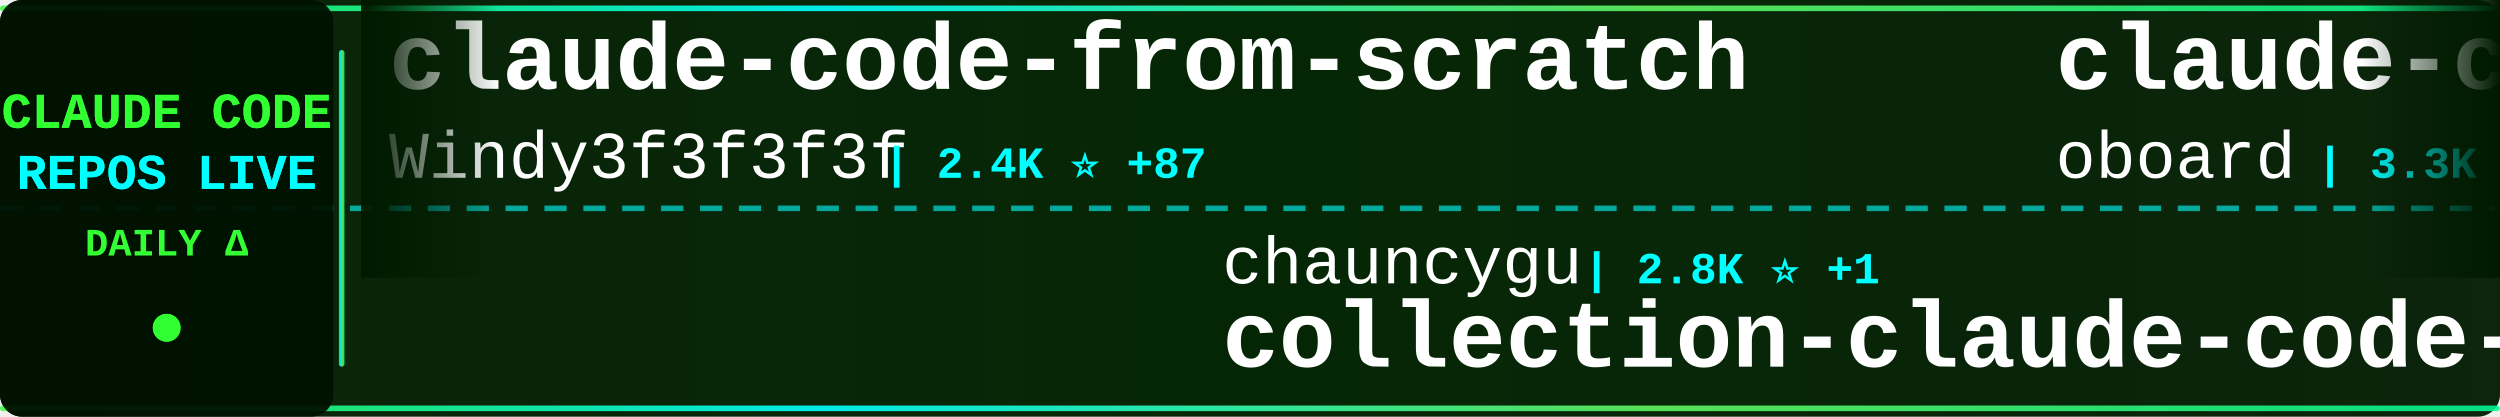
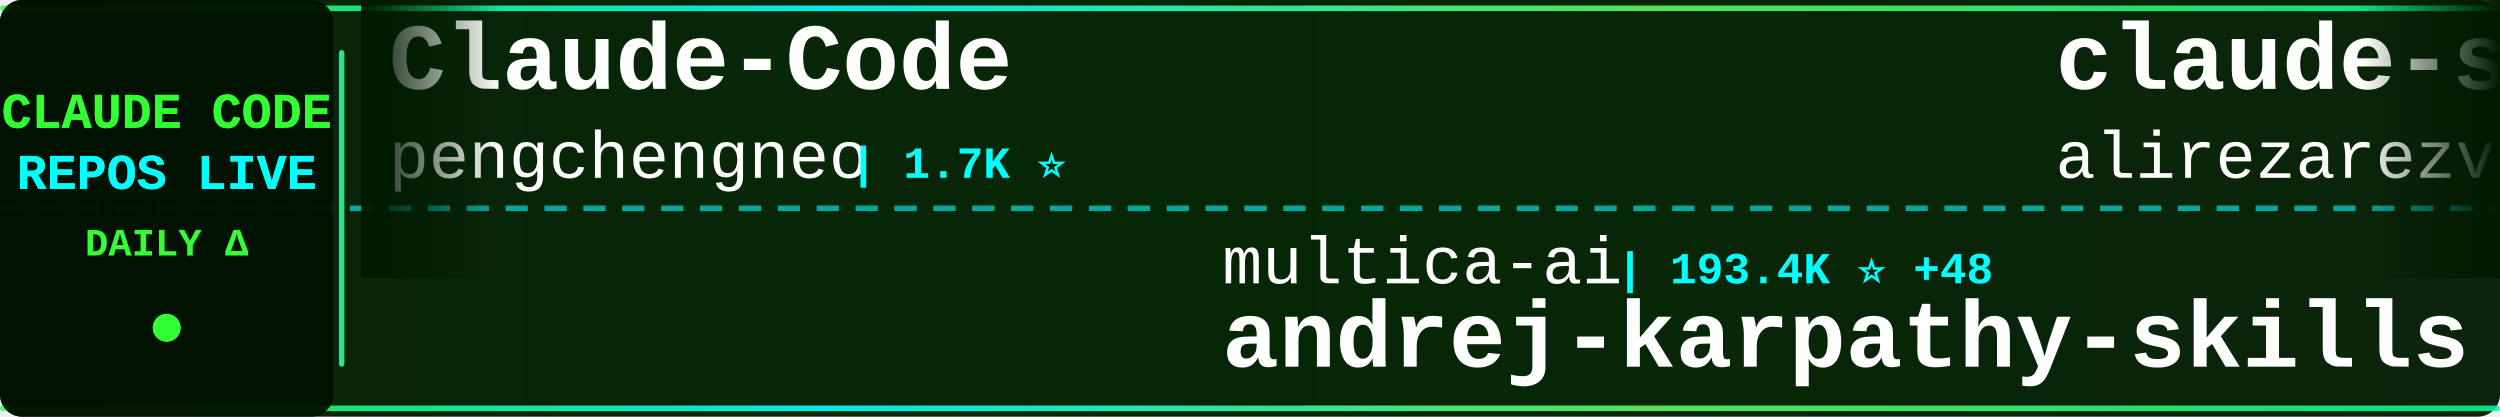
<svg xmlns="http://www.w3.org/2000/svg" width="900" height="150">
  <defs>
    <linearGradient id="tickerBg" x1="0%" y1="0%" x2="100%" y2="0%">
      <stop offset="0%" style="stop-color:#001a00;stop-opacity:0.95" />
      <stop offset="50%" style="stop-color:#002200;stop-opacity:0.98" />
      <stop offset="100%" style="stop-color:#001a00;stop-opacity:0.95" />
    </linearGradient>
    <linearGradient id="borderGrad" x1="0%" y1="0%" x2="100%" y2="0%">
      <stop offset="0%" style="stop-color:#33ff33;stop-opacity:0.85">
        <animate attributeName="stop-opacity" values="0.85;1;0.85" dur="2s" repeatCount="indefinite" />
      </stop>
      <stop offset="33%" style="stop-color:#00ffff;stop-opacity:0.9">
        <animate attributeName="stop-opacity" values="0.9;1;0.9" dur="2.2s" repeatCount="indefinite" />
      </stop>
      <stop offset="66%" style="stop-color:#66ff66;stop-opacity:0.85">
        <animate attributeName="stop-opacity" values="0.85;1;0.85" dur="1.8s" repeatCount="indefinite" />
      </stop>
      <stop offset="100%" style="stop-color:#00ff99;stop-opacity:0.85">
        <animate attributeName="stop-opacity" values="0.85;1;0.85" dur="2s" repeatCount="indefinite" />
      </stop>
    </linearGradient>
    <filter id="textGlow">
      <feGaussianBlur stdDeviation="0.1" result="coloredBlur" />
      <feMerge>
        <feMergeNode in="coloredBlur" />
        <feMergeNode in="SourceGraphic" />
      </feMerge>
    </filter>
    <filter id="metricGlow">
      <feGaussianBlur stdDeviation="0.2" result="coloredBlur" />
      <feMerge>
        <feMergeNode in="coloredBlur" />
        <feMergeNode in="SourceGraphic" />
      </feMerge>
    </filter>
    <linearGradient id="leftFade" x1="0%" y1="0%" x2="100%" y2="0%">
      <stop offset="0%" style="stop-color:#001a00;stop-opacity:1" />
      <stop offset="100%" style="stop-color:#001a00;stop-opacity:0" />
    </linearGradient>
    <linearGradient id="rightFade" x1="0%" y1="0%" x2="100%" y2="0%">
      <stop offset="0%" style="stop-color:#001a00;stop-opacity:0" />
      <stop offset="100%" style="stop-color:#001a00;stop-opacity:1" />
    </linearGradient>
  </defs>
  <rect width="900" height="150" fill="url(#tickerBg)" rx="8" />
  <rect x="0" y="2" width="900" height="2" fill="url(#borderGrad)" rx="1" />
  <rect x="0" y="146" width="900" height="2" fill="url(#borderGrad)" rx="1" />
  <line x1="0" y1="75" x2="900" y2="75" stroke="#00ffff" stroke-width="2" stroke-dasharray="8 6" opacity="0.6" />
  <rect x="0" y="0" width="120" height="150" fill="#001100" opacity="0.95" rx="8" />
  <text x="60" y="46" font-family="'Courier New', monospace" font-size="18" font-weight="bold" fill="#33ff33" text-anchor="middle" filter="url(#textGlow)">
    CLAUDE CODE
  </text>
  <text x="60" y="68" font-family="'Courier New', monospace" font-size="18" font-weight="bold" fill="#00ffff" text-anchor="middle" filter="url(#textGlow)">
    REPOS LIVE
  </text>
  <text x="60" y="92" font-family="'Courier New', monospace" font-size="14" font-weight="bold" fill="#33ff33" text-anchor="middle">
    DAILY Δ
  </text>
  <circle cx="60" cy="118" r="5" fill="#33ff33" filter="url(#metricGlow)">
    <animate attributeName="r" values="4;6;4" dur="1.5s" repeatCount="indefinite" />
    <animate attributeName="opacity" values="0.6;1;0.6" dur="1.5s" repeatCount="indefinite" />
  </circle>
  <rect x="122" y="18" width="2" height="114" fill="url(#borderGrad)" rx="1" />
  <clipPath id="tickerClip">
    <rect x="130" y="0" width="770" height="150" />
  </clipPath>
  <g clip-path="url(#tickerClip)">
    <g id="tickerItems">
      <animateTransform attributeName="transform" attributeType="XML" type="translate" from="0 0" to="-3000 0" dur="54s" repeatCount="indefinite" />
      <g transform="translate(0, 0)">
-         <text x="140" y="32" font-family="'Courier New', monospace" font-size="34" font-weight="bold" fill="#ffffff">claude-code-from-scratch</text>
-         <text x="140" y="64" font-family="'Courier New', monospace" font-size="24" font-weight="normal" fill="#ffffff" opacity="1.0">Windy3f3f3f3f</text>
-         <text x="318" y="64" font-family="'Courier New', monospace" font-size="16" font-weight="bold" fill="#00ffff"> | 2.4K ⭐ +87</text>
+         <text x="140" y="32" font-family="'Courier New', monospace" font-size="34" font-weight="bold" fill="#ffffff">Claude-Code</text>
+         <text x="140" y="64" font-family="'Courier New', monospace" font-size="24" font-weight="normal" fill="#ffffff" opacity="1.0">pengchengneo</text>
+         <text x="306" y="64" font-family="'Courier New', monospace" font-size="16" font-weight="bold" fill="#00ffff"> | 1.7K ⭐</text>
      </g>
      <g transform="translate(300, 0)">
+         <text x="140" y="102" font-family="'Courier New', monospace" font-size="24" font-weight="normal" fill="#ffffff" opacity="1.0">multica-ai</text>
+         <text x="282" y="102" font-family="'Courier New', monospace" font-size="16" font-weight="bold" fill="#00ffff"> | 193.4K ⭐ +48</text>
+         <text x="140" y="132" font-family="'Courier New', monospace" font-size="34" font-weight="bold" fill="#ffffff">andrej-karpathy-skills</text>
+       </g>
+       <g transform="translate(600, 0)">
+         <text x="140" y="32" font-family="'Courier New', monospace" font-size="34" font-weight="bold" fill="#ffffff">claude-skills</text>
+         <text x="140" y="64" font-family="'Courier New', monospace" font-size="24" font-weight="normal" fill="#ffffff" opacity="1.0">alirezarezvani</text>
+         <text x="330" y="64" font-family="'Courier New', monospace" font-size="16" font-weight="bold" fill="#00ffff"> | 22.7K ⭐ +22.7K</text>
+       </g>
+       <g transform="translate(900, 0)">
+         <text x="140" y="102" font-family="'Courier New', monospace" font-size="24" font-weight="normal" fill="#ffffff" opacity="1.0">pedrohcgs</text>
+         <text x="270" y="102" font-family="'Courier New', monospace" font-size="16" font-weight="bold" fill="#00ffff"> | 1.4K ⭐ +2</text>
+         <text x="140" y="132" font-family="'Courier New', monospace" font-size="34" font-weight="bold" fill="#ffffff">claude-code-my-workflow</text>
+       </g>
+       <g transform="translate(1200, 0)">
+         <text x="140" y="32" font-family="'Courier New', monospace" font-size="34" font-weight="bold" fill="#ffffff">claude-code-plugins-plus...</text>
+         <text x="140" y="64" font-family="'Courier New', monospace" font-size="24" font-weight="normal" fill="#ffffff" opacity="1.0">jeremylongshore</text>
+         <text x="342" y="64" font-family="'Courier New', monospace" font-size="16" font-weight="bold" fill="#00ffff"> | 2.5K ⭐</text>
+       </g>
+       <g transform="translate(1500, 0)">
        <text x="140" y="102" font-family="'Courier New', monospace" font-size="24" font-weight="normal" fill="#ffffff" opacity="1.0">chauncygu</text>
-         <text x="270" y="102" font-family="'Courier New', monospace" font-size="16" font-weight="bold" fill="#00ffff"> | 2.8K ⭐ +1</text>
+         <text x="270" y="102" font-family="'Courier New', monospace" font-size="16" font-weight="bold" fill="#00ffff"> | 2.8K ⭐</text>
        <text x="140" y="132" font-family="'Courier New', monospace" font-size="34" font-weight="bold" fill="#ffffff">collection-claude-code-s...</text>
      </g>
-       <g transform="translate(600, 0)">
-         <text x="140" y="32" font-family="'Courier New', monospace" font-size="34" font-weight="bold" fill="#ffffff">claude-code-rev</text>
-         <text x="140" y="64" font-family="'Courier New', monospace" font-size="24" font-weight="normal" fill="#ffffff" opacity="1.0">oboard</text>
-         <text x="234" y="64" font-family="'Courier New', monospace" font-size="16" font-weight="bold" fill="#00ffff"> | 3.3K ⭐ +2</text>
+       <g transform="translate(1800, 0)">
+         <text x="140" y="32" font-family="'Courier New', monospace" font-size="34" font-weight="bold" fill="#ffffff">Claude-code</text>
+         <text x="140" y="64" font-family="'Courier New', monospace" font-size="24" font-weight="normal" fill="#ffffff" opacity="1.0">zstmfhy</text>
+         <text x="246" y="64" font-family="'Courier New', monospace" font-size="16" font-weight="bold" fill="#00ffff"> | 190 ⭐</text>
      </g>
-       <g transform="translate(900, 0)">
+       <g transform="translate(2100, 0)">
        <text x="140" y="102" font-family="'Courier New', monospace" font-size="24" font-weight="normal" fill="#ffffff" opacity="1.0">zebbern</text>
-         <text x="246" y="102" font-family="'Courier New', monospace" font-size="16" font-weight="bold" fill="#00ffff"> | 4.4K ⭐ +4</text>
+         <text x="246" y="102" font-family="'Courier New', monospace" font-size="16" font-weight="bold" fill="#00ffff"> | 4.4K ⭐ +1</text>
        <text x="140" y="132" font-family="'Courier New', monospace" font-size="34" font-weight="bold" fill="#ffffff">claude-code-guide</text>
      </g>
-       <g transform="translate(1200, 0)">
-         <text x="140" y="32" font-family="'Courier New', monospace" font-size="34" font-weight="bold" fill="#ffffff">claude-code-source</text>
-         <text x="140" y="64" font-family="'Courier New', monospace" font-size="24" font-weight="normal" fill="#ffffff" opacity="1.0">AprilNEA</text>
-         <text x="258" y="64" font-family="'Courier New', monospace" font-size="16" font-weight="bold" fill="#00ffff"> | 392 ⭐ +1</text>
-       </g>
-       <g transform="translate(1500, 0)">
-         <text x="140" y="102" font-family="'Courier New', monospace" font-size="24" font-weight="normal" fill="#ffffff" opacity="1.0">simonw</text>
-         <text x="234" y="102" font-family="'Courier New', monospace" font-size="16" font-weight="bold" fill="#00ffff"> | 1.6K ⭐ +1</text>
-         <text x="140" y="132" font-family="'Courier New', monospace" font-size="34" font-weight="bold" fill="#ffffff">claude-code-transcripts</text>
-       </g>
-       <g transform="translate(1800, 0)">
-         <text x="140" y="32" font-family="'Courier New', monospace" font-size="34" font-weight="bold" fill="#ffffff">claude-code-templates</text>
-         <text x="140" y="64" font-family="'Courier New', monospace" font-size="24" font-weight="normal" fill="#ffffff" opacity="1.0">davila7</text>
-         <text x="246" y="64" font-family="'Courier New', monospace" font-size="16" font-weight="bold" fill="#00ffff"> | 29.6K ⭐ +111</text>
-       </g>
-       <g transform="translate(2100, 0)">
-         <text x="140" y="102" font-family="'Courier New', monospace" font-size="24" font-weight="normal" fill="#ffffff" opacity="1.0">1rgs</text>
-         <text x="210" y="102" font-family="'Courier New', monospace" font-size="16" font-weight="bold" fill="#00ffff"> | 3.7K ⭐ +2</text>
-         <text x="140" y="132" font-family="'Courier New', monospace" font-size="34" font-weight="bold" fill="#ffffff">claude-code-proxy</text>
-       </g>
      <g transform="translate(2400, 0)">
-         <text x="140" y="32" font-family="'Courier New', monospace" font-size="34" font-weight="bold" fill="#ffffff">how-claude-code-works</text>
-         <text x="140" y="64" font-family="'Courier New', monospace" font-size="24" font-weight="normal" fill="#ffffff" opacity="1.0">Windy3f3f3f3f</text>
-         <text x="318" y="64" font-family="'Courier New', monospace" font-size="16" font-weight="bold" fill="#00ffff"> | 3.2K ⭐ +19</text>
+         <text x="140" y="32" font-family="'Courier New', monospace" font-size="34" font-weight="bold" fill="#ffffff">arcads-claude-code</text>
+         <text x="140" y="64" font-family="'Courier New', monospace" font-size="24" font-weight="normal" fill="#ffffff" opacity="1.0">krusemediallc</text>
+         <text x="318" y="64" font-family="'Courier New', monospace" font-size="16" font-weight="bold" fill="#00ffff"> | 1.0K ⭐</text>
      </g>
      <g transform="translate(2700, 0)">
-         <text x="140" y="102" font-family="'Courier New', monospace" font-size="24" font-weight="normal" fill="#ffffff" opacity="1.0">RichardAtCT</text>
-         <text x="294" y="102" font-family="'Courier New', monospace" font-size="16" font-weight="bold" fill="#00ffff"> | 2.7K ⭐ +2</text>
-         <text x="140" y="132" font-family="'Courier New', monospace" font-size="34" font-weight="bold" fill="#ffffff">claude-code-telegram</text>
+         <text x="140" y="102" font-family="'Courier New', monospace" font-size="24" font-weight="normal" fill="#ffffff" opacity="1.0">Alishahryar1</text>
+         <text x="306" y="102" font-family="'Courier New', monospace" font-size="16" font-weight="bold" fill="#00ffff"> | 40.6K ⭐ +18</text>
+         <text x="140" y="132" font-family="'Courier New', monospace" font-size="34" font-weight="bold" fill="#ffffff">free-claude-code</text>
      </g>
      <g transform="translate(3000, 0)">
-         <text x="140" y="32" font-family="'Courier New', monospace" font-size="34" font-weight="bold" fill="#ffffff">claude-code-from-scratch</text>
-         <text x="140" y="64" font-family="'Courier New', monospace" font-size="24" font-weight="normal" fill="#ffffff" opacity="1.0">Windy3f3f3f3f</text>
-         <text x="318" y="64" font-family="'Courier New', monospace" font-size="16" font-weight="bold" fill="#00ffff"> | 2.4K ⭐ +87</text>
+         <text x="140" y="32" font-family="'Courier New', monospace" font-size="34" font-weight="bold" fill="#ffffff">Claude-Code</text>
+         <text x="140" y="64" font-family="'Courier New', monospace" font-size="24" font-weight="normal" fill="#ffffff" opacity="1.0">pengchengneo</text>
+         <text x="306" y="64" font-family="'Courier New', monospace" font-size="16" font-weight="bold" fill="#00ffff"> | 1.7K ⭐</text>
      </g>
      <g transform="translate(3300, 0)">
-         <text x="140" y="102" font-family="'Courier New', monospace" font-size="24" font-weight="normal" fill="#ffffff" opacity="1.0">chauncygu</text>
-         <text x="270" y="102" font-family="'Courier New', monospace" font-size="16" font-weight="bold" fill="#00ffff"> | 2.8K ⭐ +1</text>
-         <text x="140" y="132" font-family="'Courier New', monospace" font-size="34" font-weight="bold" fill="#ffffff">collection-claude-code-s...</text>
+         <text x="140" y="102" font-family="'Courier New', monospace" font-size="24" font-weight="normal" fill="#ffffff" opacity="1.0">multica-ai</text>
+         <text x="282" y="102" font-family="'Courier New', monospace" font-size="16" font-weight="bold" fill="#00ffff"> | 193.4K ⭐ +48</text>
+         <text x="140" y="132" font-family="'Courier New', monospace" font-size="34" font-weight="bold" fill="#ffffff">andrej-karpathy-skills</text>
      </g>
      <g transform="translate(3600, 0)">
-         <text x="140" y="32" font-family="'Courier New', monospace" font-size="34" font-weight="bold" fill="#ffffff">claude-code-rev</text>
-         <text x="140" y="64" font-family="'Courier New', monospace" font-size="24" font-weight="normal" fill="#ffffff" opacity="1.0">oboard</text>
-         <text x="234" y="64" font-family="'Courier New', monospace" font-size="16" font-weight="bold" fill="#00ffff"> | 3.3K ⭐ +2</text>
+         <text x="140" y="32" font-family="'Courier New', monospace" font-size="34" font-weight="bold" fill="#ffffff">claude-skills</text>
+         <text x="140" y="64" font-family="'Courier New', monospace" font-size="24" font-weight="normal" fill="#ffffff" opacity="1.0">alirezarezvani</text>
+         <text x="330" y="64" font-family="'Courier New', monospace" font-size="16" font-weight="bold" fill="#00ffff"> | 22.7K ⭐ +22.7K</text>
      </g>
      <g transform="translate(3900, 0)">
-         <text x="140" y="102" font-family="'Courier New', monospace" font-size="24" font-weight="normal" fill="#ffffff" opacity="1.0">zebbern</text>
-         <text x="246" y="102" font-family="'Courier New', monospace" font-size="16" font-weight="bold" fill="#00ffff"> | 4.4K ⭐ +4</text>
-         <text x="140" y="132" font-family="'Courier New', monospace" font-size="34" font-weight="bold" fill="#ffffff">claude-code-guide</text>
+         <text x="140" y="102" font-family="'Courier New', monospace" font-size="24" font-weight="normal" fill="#ffffff" opacity="1.0">pedrohcgs</text>
+         <text x="270" y="102" font-family="'Courier New', monospace" font-size="16" font-weight="bold" fill="#00ffff"> | 1.4K ⭐ +2</text>
+         <text x="140" y="132" font-family="'Courier New', monospace" font-size="34" font-weight="bold" fill="#ffffff">claude-code-my-workflow</text>
      </g>
    </g>
  </g>
  <rect x="130" y="0" width="50" height="100" fill="url(#leftFade)" />
  <rect x="850" y="0" width="50" height="100" fill="url(#rightFade)" />
</svg>
